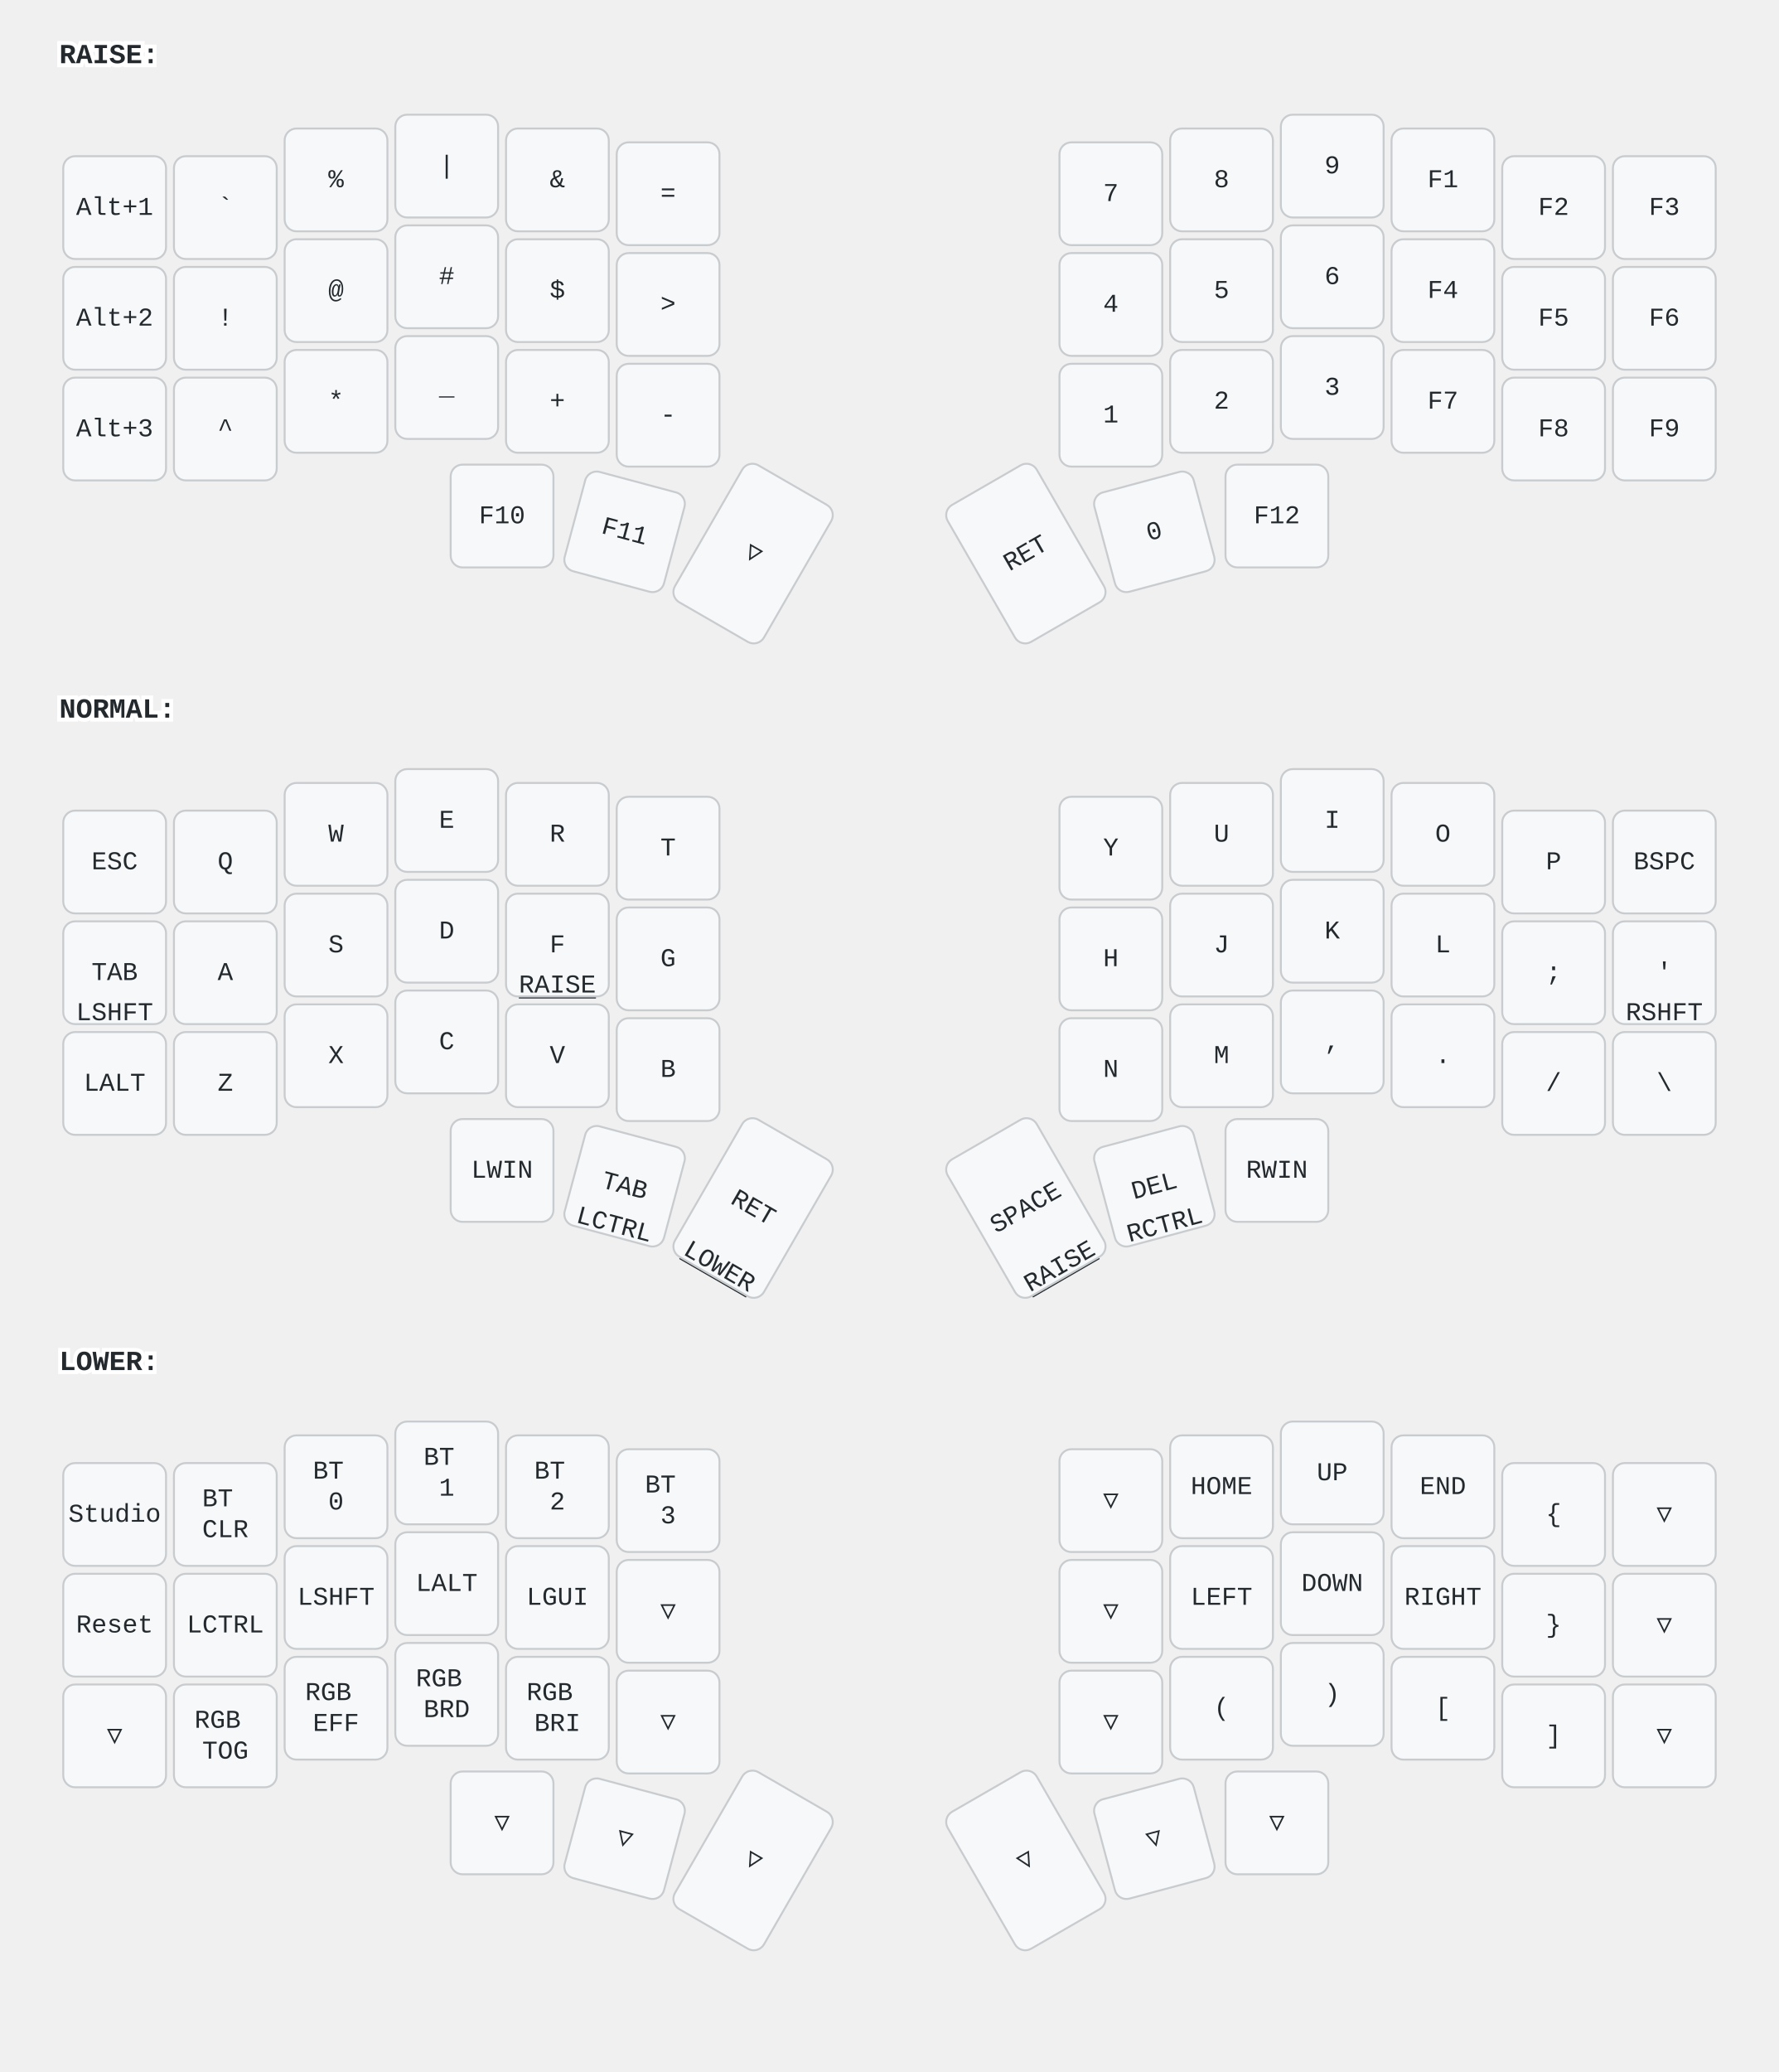
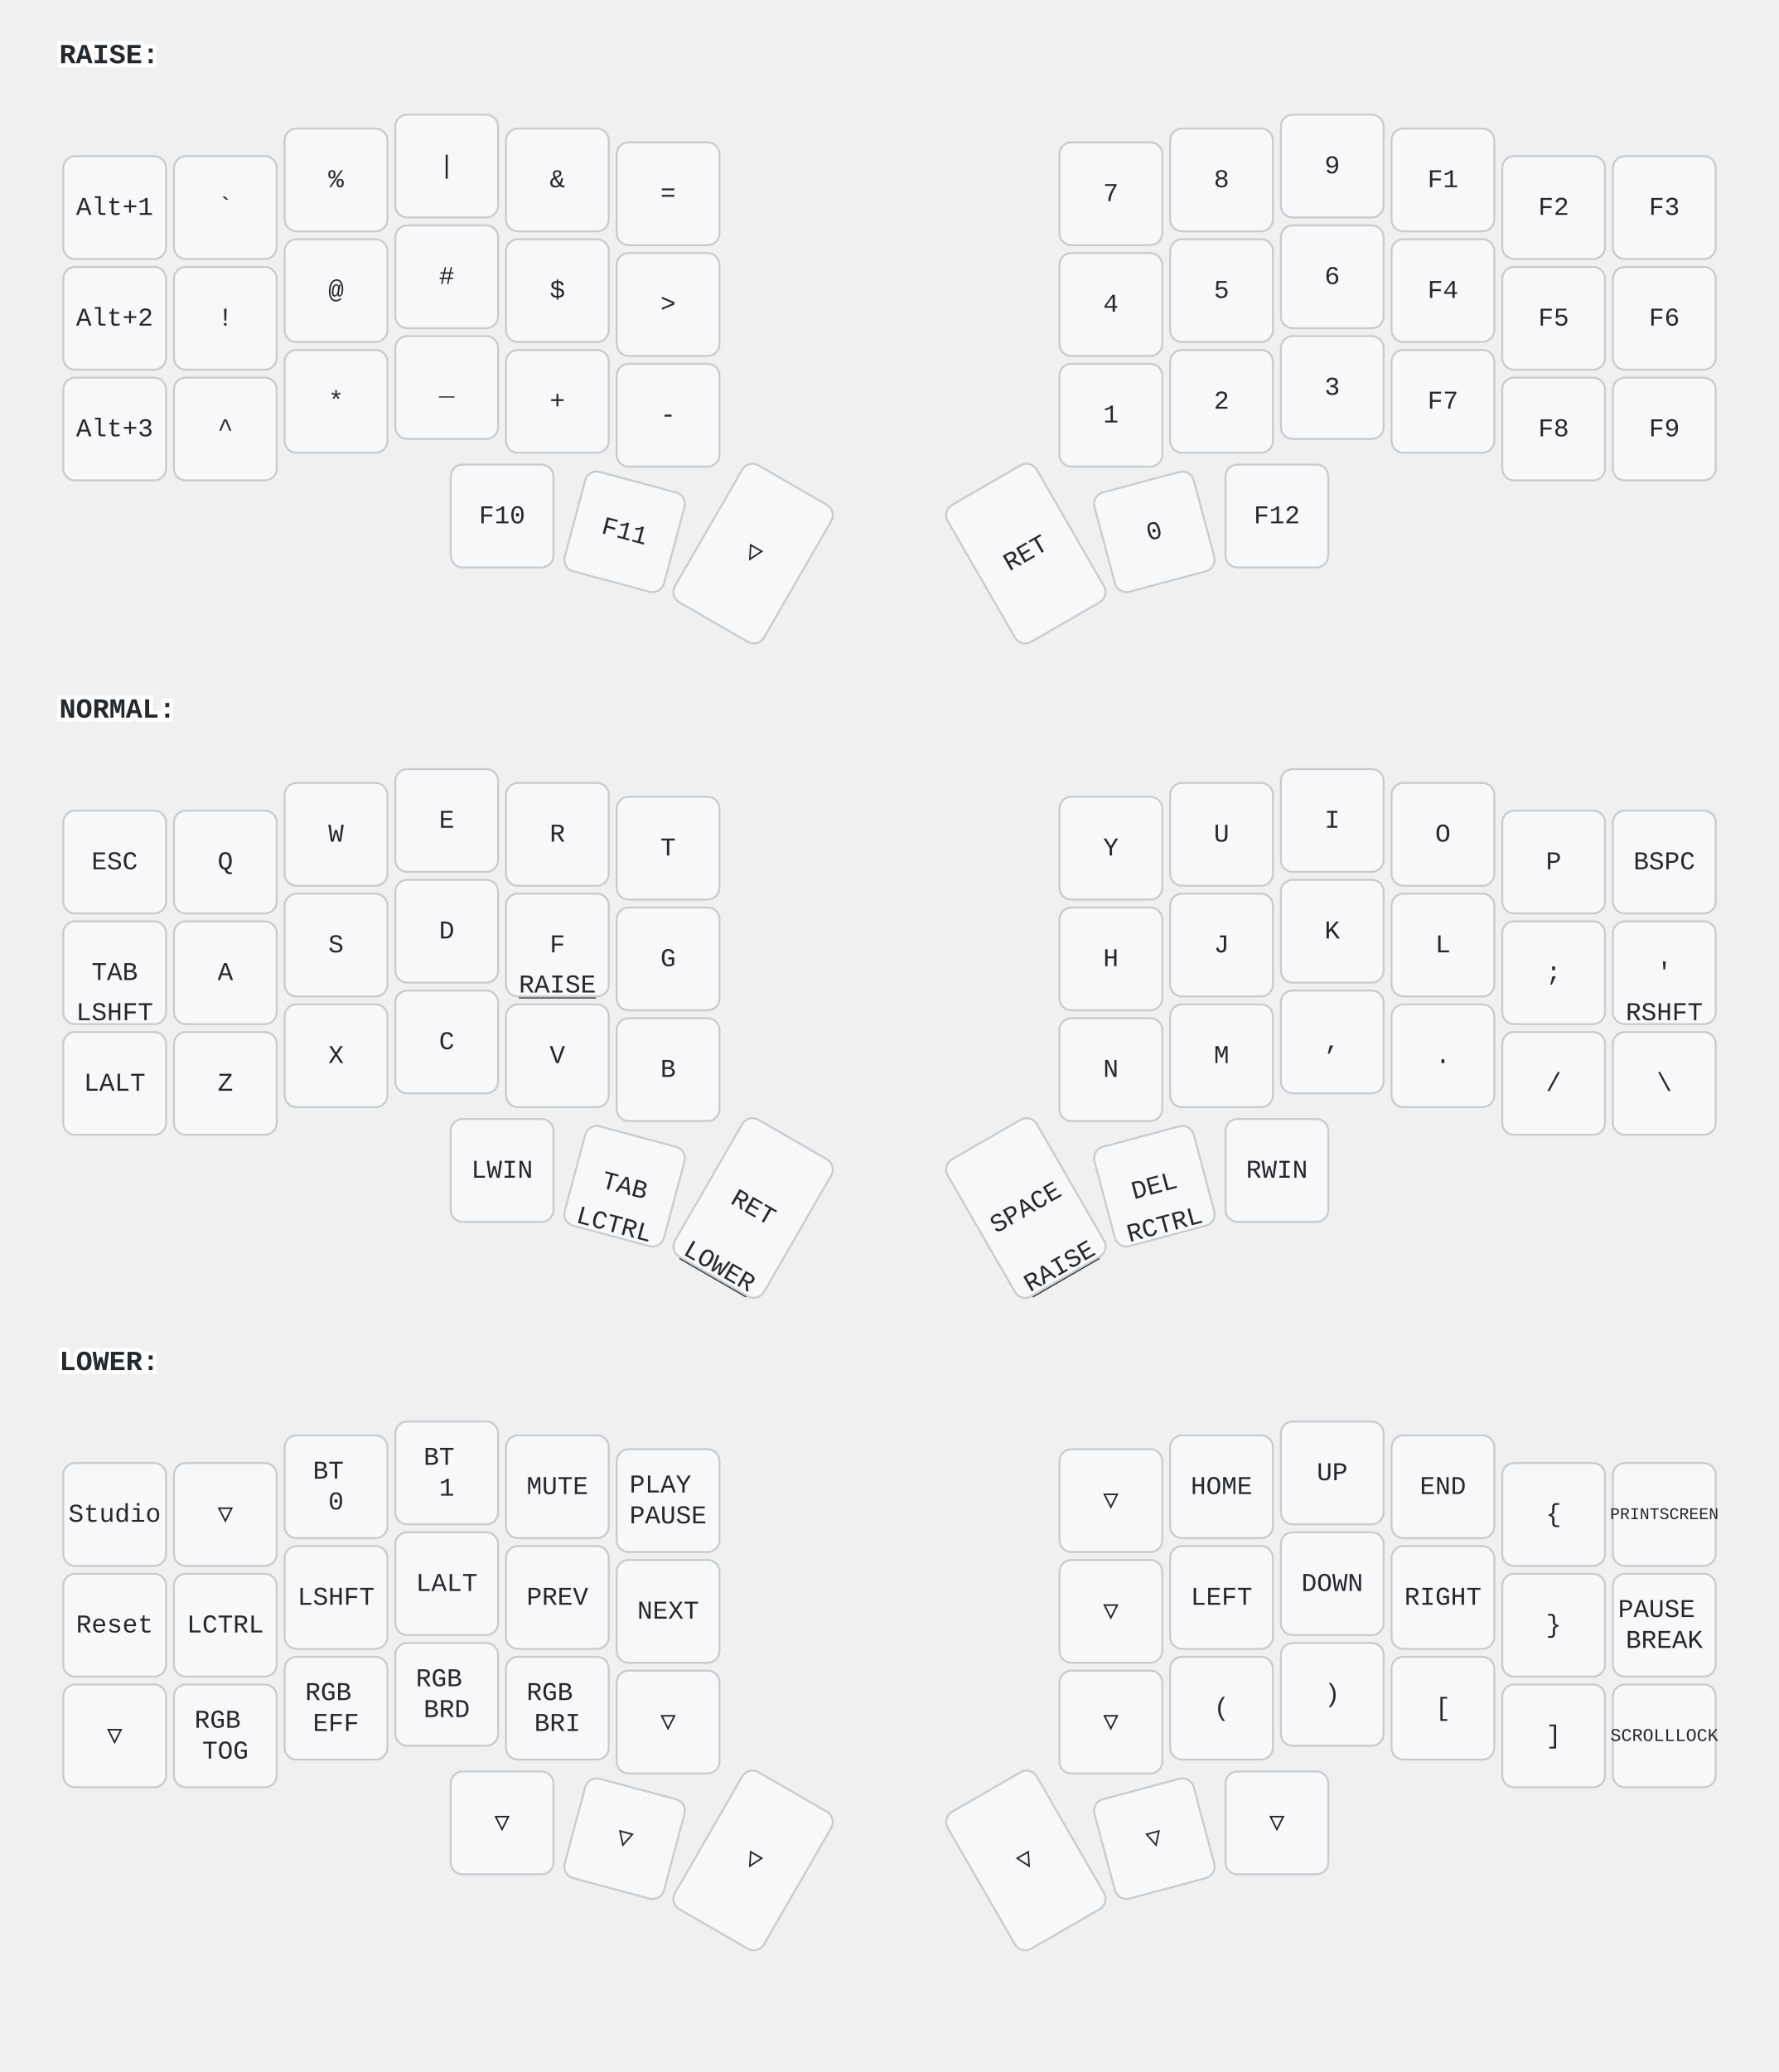
<svg xmlns="http://www.w3.org/2000/svg" width="900" height="1048" viewBox="0 0 900 1048" class="keymap">
  <style>/* inherit to force styles through use tags */
svg path {
    fill: inherit;
}

/* font and background color specifications */
svg.keymap {
    font-family: SFMono-Regular,Consolas,Liberation Mono,Menlo,monospace;
    font-size: 14px;
    font-kerning: normal;
    text-rendering: optimizeLegibility;
    fill: #24292e;
}

/* default key styling */
rect.key {
    fill: #f6f8fa;
}

rect.key, rect.combo {
    stroke: #c9cccf;
    stroke-width: 1;
}

/* default key side styling, only used is draw_key_sides is set */
rect.side {
    filter: brightness(90%);
}

/* color accent for combo boxes */
rect.combo, rect.combo-separate {
    fill: #cdf;
}

/* color accent for held keys */
rect.held, rect.combo.held {
    fill: #fdd;
}

/* color accent for ghost (optional) keys */
rect.ghost, rect.combo.ghost {
    stroke-dasharray: 4, 4;
    stroke-width: 2;
}

text {
    text-anchor: middle;
    dominant-baseline: middle;
}

/* styling for layer labels */
text.label {
    font-weight: bold;
    text-anchor: start;
    stroke: white;
    stroke-width: 4;
    paint-order: stroke;
}

/* styling for optional footer */
text.footer {
    text-anchor: end;
    dominant-baseline: auto;
    stroke: white;
    stroke-width: 4;
    paint-order: stroke;
}

/* styling for combo tap, and key non-tap label text */
text.combo, text.hold, text.shifted, text.left, text.right, text.tl, text.tr, text.bl, text.br {
    font-size: 11px;
}

text.hold, text.bl, text.br {
    text-anchor: middle;
    dominant-baseline: auto;
}

text.shifted, text.tl, text.tr {
    text-anchor: middle;
    dominant-baseline: hanging;
}

text.left, text.tl, text.bl {
    text-anchor: start;
}

text.right, text.tr, text.br {
    text-anchor: end;
}

text.layer-activator {
    text-decoration: underline;
}

/* styling for hold/shifted label text in combo box */
text.combo.hold, text.combo.shifted, text.combo.left, text.combo.right {
    font-size: 8px;
}

/* lighter symbol for transparent keys */
text.trans {
    fill: #7b7e81;
}

/* styling for combo dendrons */
path.combo {
    stroke-width: 1;
    stroke: gray;
    fill: none;
}

/* Start Tabler Icons Cleanup */
/* cannot use height/width with glyphs */
.icon-tabler &gt; path {
    fill: inherit;
    stroke: inherit;
    stroke-width: 2;
}
/* hide tabler's default box */
.icon-tabler &gt; path[stroke="none"][fill="none"] {
    visibility: hidden;
}
/* End Tabler Icons Cleanup */

text.key { font-size: 13px; }
rect.held, rect.combo.held { fill: #f6f8fa; }
</style>
  <g transform="translate(30, 0)" class="layer-RAISE">
    <text x="0" y="28" class="label" id="RAISE">RAISE:</text>
    <g transform="translate(0, 56)">
      <g transform="translate(28, 49)" class="key keypos-0">
        <rect rx="6" ry="6" x="-26" y="-26" width="52" height="52" class="key" />
        <text x="0" y="0" class="key tap">Alt+1</text>
      </g>
      <g transform="translate(84, 49)" class="key keypos-1">
        <rect rx="6" ry="6" x="-26" y="-26" width="52" height="52" class="key" />
        <text x="0" y="0" class="key tap">`</text>
      </g>
      <g transform="translate(140, 35)" class="key keypos-2">
        <rect rx="6" ry="6" x="-26" y="-26" width="52" height="52" class="key" />
        <text x="0" y="0" class="key tap">%</text>
      </g>
      <g transform="translate(196, 28)" class="key keypos-3">
        <rect rx="6" ry="6" x="-26" y="-26" width="52" height="52" class="key" />
        <text x="0" y="0" class="key tap">|</text>
      </g>
      <g transform="translate(252, 35)" class="key keypos-4">
        <rect rx="6" ry="6" x="-26" y="-26" width="52" height="52" class="key" />
        <text x="0" y="0" class="key tap">&amp;</text>
      </g>
      <g transform="translate(308, 42)" class="key keypos-5">
        <rect rx="6" ry="6" x="-26" y="-26" width="52" height="52" class="key" />
        <text x="0" y="0" class="key tap">=</text>
      </g>
      <g transform="translate(532, 42)" class="key keypos-6">
        <rect rx="6" ry="6" x="-26" y="-26" width="52" height="52" class="key" />
        <text x="0" y="0" class="key tap">7</text>
      </g>
      <g transform="translate(588, 35)" class="key keypos-7">
        <rect rx="6" ry="6" x="-26" y="-26" width="52" height="52" class="key" />
        <text x="0" y="0" class="key tap">8</text>
      </g>
      <g transform="translate(644, 28)" class="key keypos-8">
        <rect rx="6" ry="6" x="-26" y="-26" width="52" height="52" class="key" />
        <text x="0" y="0" class="key tap">9</text>
      </g>
      <g transform="translate(700, 35)" class="key keypos-9">
        <rect rx="6" ry="6" x="-26" y="-26" width="52" height="52" class="key" />
        <text x="0" y="0" class="key tap">F1</text>
      </g>
      <g transform="translate(756, 49)" class="key keypos-10">
        <rect rx="6" ry="6" x="-26" y="-26" width="52" height="52" class="key" />
        <text x="0" y="0" class="key tap">F2</text>
      </g>
      <g transform="translate(812, 49)" class="key keypos-11">
        <rect rx="6" ry="6" x="-26" y="-26" width="52" height="52" class="key" />
        <text x="0" y="0" class="key tap">F3</text>
      </g>
      <g transform="translate(28, 105)" class="key keypos-12">
        <rect rx="6" ry="6" x="-26" y="-26" width="52" height="52" class="key" />
        <text x="0" y="0" class="key tap">Alt+2</text>
      </g>
      <g transform="translate(84, 105)" class="key keypos-13">
        <rect rx="6" ry="6" x="-26" y="-26" width="52" height="52" class="key" />
        <text x="0" y="0" class="key tap">!</text>
      </g>
      <g transform="translate(140, 91)" class="key keypos-14">
        <rect rx="6" ry="6" x="-26" y="-26" width="52" height="52" class="key" />
        <text x="0" y="0" class="key tap">@</text>
      </g>
      <g transform="translate(196, 84)" class="key keypos-15">
        <rect rx="6" ry="6" x="-26" y="-26" width="52" height="52" class="key" />
        <text x="0" y="0" class="key tap">#</text>
      </g>
      <g transform="translate(252, 91)" class="key held keypos-16">
        <rect rx="6" ry="6" x="-26" y="-26" width="52" height="52" class="key held" />
        <text x="0" y="0" class="key held tap">$</text>
      </g>
      <g transform="translate(308, 98)" class="key keypos-17">
        <rect rx="6" ry="6" x="-26" y="-26" width="52" height="52" class="key" />
        <text x="0" y="0" class="key tap">&gt;</text>
      </g>
      <g transform="translate(532, 98)" class="key keypos-18">
        <rect rx="6" ry="6" x="-26" y="-26" width="52" height="52" class="key" />
        <text x="0" y="0" class="key tap">4</text>
      </g>
      <g transform="translate(588, 91)" class="key keypos-19">
        <rect rx="6" ry="6" x="-26" y="-26" width="52" height="52" class="key" />
        <text x="0" y="0" class="key tap">5</text>
      </g>
      <g transform="translate(644, 84)" class="key keypos-20">
        <rect rx="6" ry="6" x="-26" y="-26" width="52" height="52" class="key" />
        <text x="0" y="0" class="key tap">6</text>
      </g>
      <g transform="translate(700, 91)" class="key keypos-21">
        <rect rx="6" ry="6" x="-26" y="-26" width="52" height="52" class="key" />
        <text x="0" y="0" class="key tap">F4</text>
      </g>
      <g transform="translate(756, 105)" class="key keypos-22">
        <rect rx="6" ry="6" x="-26" y="-26" width="52" height="52" class="key" />
        <text x="0" y="0" class="key tap">F5</text>
      </g>
      <g transform="translate(812, 105)" class="key keypos-23">
        <rect rx="6" ry="6" x="-26" y="-26" width="52" height="52" class="key" />
        <text x="0" y="0" class="key tap">F6</text>
      </g>
      <g transform="translate(28, 161)" class="key keypos-24">
        <rect rx="6" ry="6" x="-26" y="-26" width="52" height="52" class="key" />
        <text x="0" y="0" class="key tap">Alt+3</text>
      </g>
      <g transform="translate(84, 161)" class="key keypos-25">
        <rect rx="6" ry="6" x="-26" y="-26" width="52" height="52" class="key" />
        <text x="0" y="0" class="key tap">^</text>
      </g>
      <g transform="translate(140, 147)" class="key keypos-26">
        <rect rx="6" ry="6" x="-26" y="-26" width="52" height="52" class="key" />
        <text x="0" y="0" class="key tap">*</text>
      </g>
      <g transform="translate(196, 140)" class="key keypos-27">
        <rect rx="6" ry="6" x="-26" y="-26" width="52" height="52" class="key" />
        <text x="0" y="0" class="key tap">_</text>
      </g>
      <g transform="translate(252, 147)" class="key keypos-28">
        <rect rx="6" ry="6" x="-26" y="-26" width="52" height="52" class="key" />
        <text x="0" y="0" class="key tap">+</text>
      </g>
      <g transform="translate(308, 154)" class="key keypos-29">
        <rect rx="6" ry="6" x="-26" y="-26" width="52" height="52" class="key" />
        <text x="0" y="0" class="key tap">-</text>
      </g>
      <g transform="translate(532, 154)" class="key keypos-30">
        <rect rx="6" ry="6" x="-26" y="-26" width="52" height="52" class="key" />
        <text x="0" y="0" class="key tap">1</text>
      </g>
      <g transform="translate(588, 147)" class="key keypos-31">
        <rect rx="6" ry="6" x="-26" y="-26" width="52" height="52" class="key" />
        <text x="0" y="0" class="key tap">2</text>
      </g>
      <g transform="translate(644, 140)" class="key keypos-32">
        <rect rx="6" ry="6" x="-26" y="-26" width="52" height="52" class="key" />
        <text x="0" y="0" class="key tap">3</text>
      </g>
      <g transform="translate(700, 147)" class="key keypos-33">
        <rect rx="6" ry="6" x="-26" y="-26" width="52" height="52" class="key" />
        <text x="0" y="0" class="key tap">F7</text>
      </g>
      <g transform="translate(756, 161)" class="key keypos-34">
        <rect rx="6" ry="6" x="-26" y="-26" width="52" height="52" class="key" />
        <text x="0" y="0" class="key tap">F8</text>
      </g>
      <g transform="translate(812, 161)" class="key keypos-35">
        <rect rx="6" ry="6" x="-26" y="-26" width="52" height="52" class="key" />
        <text x="0" y="0" class="key tap">F9</text>
      </g>
      <g transform="translate(224, 205)" class="key keypos-36">
        <rect rx="6" ry="6" x="-26" y="-26" width="52" height="52" class="key" />
        <text x="0" y="0" class="key tap">F10</text>
      </g>
      <g transform="translate(286, 213) rotate(15.0)" class="key keypos-37">
        <rect rx="6" ry="6" x="-26" y="-26" width="52" height="52" class="key" />
        <text x="0" y="0" class="key tap">F11</text>
      </g>
      <g transform="translate(351, 224) rotate(30.0)" class="key keypos-38">
        <rect rx="6" ry="6" x="-26" y="-40" width="52" height="80" class="key" />
        <text x="0" y="0" class="key tap">▽</text>
      </g>
      <g transform="translate(489, 224) rotate(-30.0)" class="key keypos-39">
        <rect rx="6" ry="6" x="-26" y="-40" width="52" height="80" class="key" />
        <text x="0" y="0" class="key tap">RET</text>
      </g>
      <g transform="translate(554, 213) rotate(-15.0)" class="key keypos-40">
        <rect rx="6" ry="6" x="-26" y="-26" width="52" height="52" class="key" />
        <text x="0" y="0" class="key tap">0</text>
      </g>
      <g transform="translate(616, 205)" class="key keypos-41">
        <rect rx="6" ry="6" x="-26" y="-26" width="52" height="52" class="key" />
        <text x="0" y="0" class="key tap">F12</text>
      </g>
    </g>
  </g>
  <g transform="translate(30, 331)" class="layer-NORMAL">
    <text x="0" y="28" class="label" id="NORMAL">NORMAL:</text>
    <g transform="translate(0, 56)">
      <g transform="translate(28, 49)" class="key keypos-0">
        <rect rx="6" ry="6" x="-26" y="-26" width="52" height="52" class="key" />
        <text x="0" y="0" class="key tap">ESC</text>
      </g>
      <g transform="translate(84, 49)" class="key keypos-1">
        <rect rx="6" ry="6" x="-26" y="-26" width="52" height="52" class="key" />
        <text x="0" y="0" class="key tap">Q</text>
      </g>
      <g transform="translate(140, 35)" class="key keypos-2">
        <rect rx="6" ry="6" x="-26" y="-26" width="52" height="52" class="key" />
        <text x="0" y="0" class="key tap">W</text>
      </g>
      <g transform="translate(196, 28)" class="key keypos-3">
        <rect rx="6" ry="6" x="-26" y="-26" width="52" height="52" class="key" />
        <text x="0" y="0" class="key tap">E</text>
      </g>
      <g transform="translate(252, 35)" class="key keypos-4">
        <rect rx="6" ry="6" x="-26" y="-26" width="52" height="52" class="key" />
        <text x="0" y="0" class="key tap">R</text>
      </g>
      <g transform="translate(308, 42)" class="key keypos-5">
        <rect rx="6" ry="6" x="-26" y="-26" width="52" height="52" class="key" />
        <text x="0" y="0" class="key tap">T</text>
      </g>
      <g transform="translate(532, 42)" class="key keypos-6">
        <rect rx="6" ry="6" x="-26" y="-26" width="52" height="52" class="key" />
        <text x="0" y="0" class="key tap">Y</text>
      </g>
      <g transform="translate(588, 35)" class="key keypos-7">
        <rect rx="6" ry="6" x="-26" y="-26" width="52" height="52" class="key" />
        <text x="0" y="0" class="key tap">U</text>
      </g>
      <g transform="translate(644, 28)" class="key keypos-8">
        <rect rx="6" ry="6" x="-26" y="-26" width="52" height="52" class="key" />
        <text x="0" y="0" class="key tap">I</text>
      </g>
      <g transform="translate(700, 35)" class="key keypos-9">
        <rect rx="6" ry="6" x="-26" y="-26" width="52" height="52" class="key" />
        <text x="0" y="0" class="key tap">O</text>
      </g>
      <g transform="translate(756, 49)" class="key keypos-10">
        <rect rx="6" ry="6" x="-26" y="-26" width="52" height="52" class="key" />
        <text x="0" y="0" class="key tap">P</text>
      </g>
      <g transform="translate(812, 49)" class="key keypos-11">
        <rect rx="6" ry="6" x="-26" y="-26" width="52" height="52" class="key" />
        <text x="0" y="0" class="key tap">BSPC</text>
      </g>
      <g transform="translate(28, 105)" class="key keypos-12">
        <rect rx="6" ry="6" x="-26" y="-26" width="52" height="52" class="key" />
        <text x="0" y="0" class="key tap">TAB</text>
        <text x="0" y="24" class="key hold">LSHFT</text>
      </g>
      <g transform="translate(84, 105)" class="key keypos-13">
        <rect rx="6" ry="6" x="-26" y="-26" width="52" height="52" class="key" />
        <text x="0" y="0" class="key tap">A</text>
      </g>
      <g transform="translate(140, 91)" class="key keypos-14">
        <rect rx="6" ry="6" x="-26" y="-26" width="52" height="52" class="key" />
        <text x="0" y="0" class="key tap">S</text>
      </g>
      <g transform="translate(196, 84)" class="key keypos-15">
        <rect rx="6" ry="6" x="-26" y="-26" width="52" height="52" class="key" />
        <text x="0" y="0" class="key tap">D</text>
      </g>
      <g transform="translate(252, 91)" class="key keypos-16">
        <rect rx="6" ry="6" x="-26" y="-26" width="52" height="52" class="key" />
        <text x="0" y="0" class="key tap">F</text>
        <a href="#RAISE">
          <text x="0" y="24" class="key hold layer-activator">RAISE</text>
        </a>
      </g>
      <g transform="translate(308, 98)" class="key keypos-17">
        <rect rx="6" ry="6" x="-26" y="-26" width="52" height="52" class="key" />
        <text x="0" y="0" class="key tap">G</text>
      </g>
      <g transform="translate(532, 98)" class="key keypos-18">
        <rect rx="6" ry="6" x="-26" y="-26" width="52" height="52" class="key" />
        <text x="0" y="0" class="key tap">H</text>
      </g>
      <g transform="translate(588, 91)" class="key keypos-19">
        <rect rx="6" ry="6" x="-26" y="-26" width="52" height="52" class="key" />
        <text x="0" y="0" class="key tap">J</text>
      </g>
      <g transform="translate(644, 84)" class="key keypos-20">
        <rect rx="6" ry="6" x="-26" y="-26" width="52" height="52" class="key" />
        <text x="0" y="0" class="key tap">K</text>
      </g>
      <g transform="translate(700, 91)" class="key keypos-21">
        <rect rx="6" ry="6" x="-26" y="-26" width="52" height="52" class="key" />
        <text x="0" y="0" class="key tap">L</text>
      </g>
      <g transform="translate(756, 105)" class="key keypos-22">
        <rect rx="6" ry="6" x="-26" y="-26" width="52" height="52" class="key" />
        <text x="0" y="0" class="key tap">;</text>
      </g>
      <g transform="translate(812, 105)" class="key keypos-23">
        <rect rx="6" ry="6" x="-26" y="-26" width="52" height="52" class="key" />
        <text x="0" y="0" class="key tap">'</text>
        <text x="0" y="24" class="key hold">RSHFT</text>
      </g>
      <g transform="translate(28, 161)" class="key keypos-24">
        <rect rx="6" ry="6" x="-26" y="-26" width="52" height="52" class="key" />
        <text x="0" y="0" class="key tap">LALT</text>
      </g>
      <g transform="translate(84, 161)" class="key keypos-25">
        <rect rx="6" ry="6" x="-26" y="-26" width="52" height="52" class="key" />
        <text x="0" y="0" class="key tap">Z</text>
      </g>
      <g transform="translate(140, 147)" class="key keypos-26">
        <rect rx="6" ry="6" x="-26" y="-26" width="52" height="52" class="key" />
        <text x="0" y="0" class="key tap">X</text>
      </g>
      <g transform="translate(196, 140)" class="key keypos-27">
        <rect rx="6" ry="6" x="-26" y="-26" width="52" height="52" class="key" />
        <text x="0" y="0" class="key tap">C</text>
      </g>
      <g transform="translate(252, 147)" class="key keypos-28">
        <rect rx="6" ry="6" x="-26" y="-26" width="52" height="52" class="key" />
        <text x="0" y="0" class="key tap">V</text>
      </g>
      <g transform="translate(308, 154)" class="key keypos-29">
        <rect rx="6" ry="6" x="-26" y="-26" width="52" height="52" class="key" />
        <text x="0" y="0" class="key tap">B</text>
      </g>
      <g transform="translate(532, 154)" class="key keypos-30">
        <rect rx="6" ry="6" x="-26" y="-26" width="52" height="52" class="key" />
        <text x="0" y="0" class="key tap">N</text>
      </g>
      <g transform="translate(588, 147)" class="key keypos-31">
        <rect rx="6" ry="6" x="-26" y="-26" width="52" height="52" class="key" />
        <text x="0" y="0" class="key tap">M</text>
      </g>
      <g transform="translate(644, 140)" class="key keypos-32">
        <rect rx="6" ry="6" x="-26" y="-26" width="52" height="52" class="key" />
        <text x="0" y="0" class="key tap">,</text>
      </g>
      <g transform="translate(700, 147)" class="key keypos-33">
        <rect rx="6" ry="6" x="-26" y="-26" width="52" height="52" class="key" />
        <text x="0" y="0" class="key tap">.</text>
      </g>
      <g transform="translate(756, 161)" class="key keypos-34">
        <rect rx="6" ry="6" x="-26" y="-26" width="52" height="52" class="key" />
        <text x="0" y="0" class="key tap">/</text>
      </g>
      <g transform="translate(812, 161)" class="key keypos-35">
        <rect rx="6" ry="6" x="-26" y="-26" width="52" height="52" class="key" />
        <text x="0" y="0" class="key tap">\</text>
      </g>
      <g transform="translate(224, 205)" class="key keypos-36">
        <rect rx="6" ry="6" x="-26" y="-26" width="52" height="52" class="key" />
        <text x="0" y="0" class="key tap">LWIN</text>
      </g>
      <g transform="translate(286, 213) rotate(15.0)" class="key keypos-37">
        <rect rx="6" ry="6" x="-26" y="-26" width="52" height="52" class="key" />
        <text x="0" y="0" class="key tap">TAB</text>
        <text x="0" y="24" class="key hold">LCTRL</text>
      </g>
      <g transform="translate(351, 224) rotate(30.0)" class="key keypos-38">
        <rect rx="6" ry="6" x="-26" y="-40" width="52" height="80" class="key" />
        <text x="0" y="0" class="key tap">RET</text>
        <a href="#LOWER">
          <text x="0" y="38" class="key hold layer-activator">LOWER</text>
        </a>
      </g>
      <g transform="translate(489, 224) rotate(-30.0)" class="key keypos-39">
        <rect rx="6" ry="6" x="-26" y="-40" width="52" height="80" class="key" />
        <text x="0" y="0" class="key tap">SPACE</text>
        <a href="#RAISE">
          <text x="0" y="38" class="key hold layer-activator">RAISE</text>
        </a>
      </g>
      <g transform="translate(554, 213) rotate(-15.0)" class="key keypos-40">
        <rect rx="6" ry="6" x="-26" y="-26" width="52" height="52" class="key" />
        <text x="0" y="0" class="key tap">DEL</text>
        <text x="0" y="24" class="key hold">RCTRL</text>
      </g>
      <g transform="translate(616, 205)" class="key keypos-41">
        <rect rx="6" ry="6" x="-26" y="-26" width="52" height="52" class="key" />
        <text x="0" y="0" class="key tap">RWIN</text>
      </g>
    </g>
  </g>
  <g transform="translate(30, 661)" class="layer-LOWER">
    <text x="0" y="28" class="label" id="LOWER">LOWER:</text>
    <g transform="translate(0, 56)">
      <g transform="translate(28, 49)" class="key keypos-0">
        <rect rx="6" ry="6" x="-26" y="-26" width="52" height="52" class="key" />
        <text x="0" y="0" class="key tap">Studio</text>
      </g>
      <g transform="translate(84, 49)" class="key keypos-1">
        <rect rx="6" ry="6" x="-26" y="-26" width="52" height="52" class="key" />
-         <text x="0" y="0" class="key tap">
-           <tspan x="0" dy="-0.6em">BT</tspan>
-           <tspan x="0" dy="1.2em">CLR</tspan>
-         </text>
+         <text x="0" y="0" class="key tap">▽</text>
      </g>
      <g transform="translate(140, 35)" class="key keypos-2">
        <rect rx="6" ry="6" x="-26" y="-26" width="52" height="52" class="key" />
        <text x="0" y="0" class="key tap">
          <tspan x="0" dy="-0.6em">BT</tspan>
          <tspan x="0" dy="1.2em">0</tspan>
        </text>
      </g>
      <g transform="translate(196, 28)" class="key keypos-3">
        <rect rx="6" ry="6" x="-26" y="-26" width="52" height="52" class="key" />
        <text x="0" y="0" class="key tap">
          <tspan x="0" dy="-0.6em">BT</tspan>
          <tspan x="0" dy="1.2em">1</tspan>
        </text>
      </g>
      <g transform="translate(252, 35)" class="key keypos-4">
        <rect rx="6" ry="6" x="-26" y="-26" width="52" height="52" class="key" />
-         <text x="0" y="0" class="key tap">
-           <tspan x="0" dy="-0.6em">BT</tspan>
-           <tspan x="0" dy="1.2em">2</tspan>
-         </text>
+         <text x="0" y="0" class="key tap">MUTE</text>
      </g>
      <g transform="translate(308, 42)" class="key keypos-5">
        <rect rx="6" ry="6" x="-26" y="-26" width="52" height="52" class="key" />
        <text x="0" y="0" class="key tap">
-           <tspan x="0" dy="-0.6em">BT</tspan>
-           <tspan x="0" dy="1.2em">3</tspan>
+           <tspan x="0" dy="-0.6em">PLAY</tspan>
+           <tspan x="0" dy="1.2em">PAUSE</tspan>
        </text>
      </g>
      <g transform="translate(532, 42)" class="key keypos-6">
        <rect rx="6" ry="6" x="-26" y="-26" width="52" height="52" class="key" />
        <text x="0" y="0" class="key tap">▽</text>
      </g>
      <g transform="translate(588, 35)" class="key keypos-7">
        <rect rx="6" ry="6" x="-26" y="-26" width="52" height="52" class="key" />
        <text x="0" y="0" class="key tap">HOME</text>
      </g>
      <g transform="translate(644, 28)" class="key keypos-8">
        <rect rx="6" ry="6" x="-26" y="-26" width="52" height="52" class="key" />
        <text x="0" y="0" class="key tap">UP</text>
      </g>
      <g transform="translate(700, 35)" class="key keypos-9">
        <rect rx="6" ry="6" x="-26" y="-26" width="52" height="52" class="key" />
        <text x="0" y="0" class="key tap">END</text>
      </g>
      <g transform="translate(756, 49)" class="key keypos-10">
        <rect rx="6" ry="6" x="-26" y="-26" width="52" height="52" class="key" />
        <text x="0" y="0" class="key tap">{</text>
      </g>
      <g transform="translate(812, 49)" class="key keypos-11">
        <rect rx="6" ry="6" x="-26" y="-26" width="52" height="52" class="key" />
-         <text x="0" y="0" class="key tap">▽</text>
+         <text x="0" y="0" class="key tap">
+           <tspan style="font-size: 64%">PRINTSCREEN</tspan>
+         </text>
      </g>
      <g transform="translate(28, 105)" class="key keypos-12">
        <rect rx="6" ry="6" x="-26" y="-26" width="52" height="52" class="key" />
        <text x="0" y="0" class="key tap">Reset</text>
      </g>
      <g transform="translate(84, 105)" class="key keypos-13">
        <rect rx="6" ry="6" x="-26" y="-26" width="52" height="52" class="key" />
        <text x="0" y="0" class="key tap">LCTRL</text>
      </g>
      <g transform="translate(140, 91)" class="key keypos-14">
        <rect rx="6" ry="6" x="-26" y="-26" width="52" height="52" class="key" />
        <text x="0" y="0" class="key tap">LSHFT</text>
      </g>
      <g transform="translate(196, 84)" class="key keypos-15">
        <rect rx="6" ry="6" x="-26" y="-26" width="52" height="52" class="key" />
        <text x="0" y="0" class="key tap">LALT</text>
      </g>
      <g transform="translate(252, 91)" class="key keypos-16">
        <rect rx="6" ry="6" x="-26" y="-26" width="52" height="52" class="key" />
-         <text x="0" y="0" class="key tap">LGUI</text>
+         <text x="0" y="0" class="key tap">PREV</text>
      </g>
      <g transform="translate(308, 98)" class="key keypos-17">
        <rect rx="6" ry="6" x="-26" y="-26" width="52" height="52" class="key" />
-         <text x="0" y="0" class="key tap">▽</text>
+         <text x="0" y="0" class="key tap">NEXT</text>
      </g>
      <g transform="translate(532, 98)" class="key keypos-18">
        <rect rx="6" ry="6" x="-26" y="-26" width="52" height="52" class="key" />
        <text x="0" y="0" class="key tap">▽</text>
      </g>
      <g transform="translate(588, 91)" class="key keypos-19">
        <rect rx="6" ry="6" x="-26" y="-26" width="52" height="52" class="key" />
        <text x="0" y="0" class="key tap">LEFT</text>
      </g>
      <g transform="translate(644, 84)" class="key keypos-20">
        <rect rx="6" ry="6" x="-26" y="-26" width="52" height="52" class="key" />
        <text x="0" y="0" class="key tap">DOWN</text>
      </g>
      <g transform="translate(700, 91)" class="key keypos-21">
        <rect rx="6" ry="6" x="-26" y="-26" width="52" height="52" class="key" />
        <text x="0" y="0" class="key tap">RIGHT</text>
      </g>
      <g transform="translate(756, 105)" class="key keypos-22">
        <rect rx="6" ry="6" x="-26" y="-26" width="52" height="52" class="key" />
        <text x="0" y="0" class="key tap">}</text>
      </g>
      <g transform="translate(812, 105)" class="key keypos-23">
        <rect rx="6" ry="6" x="-26" y="-26" width="52" height="52" class="key" />
-         <text x="0" y="0" class="key tap">▽</text>
+         <text x="0" y="0" class="key tap">
+           <tspan x="0" dy="-0.6em">PAUSE</tspan>
+           <tspan x="0" dy="1.2em">BREAK</tspan>
+         </text>
      </g>
      <g transform="translate(28, 161)" class="key keypos-24">
        <rect rx="6" ry="6" x="-26" y="-26" width="52" height="52" class="key" />
        <text x="0" y="0" class="key tap">▽</text>
      </g>
      <g transform="translate(84, 161)" class="key keypos-25">
        <rect rx="6" ry="6" x="-26" y="-26" width="52" height="52" class="key" />
        <text x="0" y="0" class="key tap">
          <tspan x="0" dy="-0.6em">RGB</tspan>
          <tspan x="0" dy="1.2em">TOG</tspan>
        </text>
      </g>
      <g transform="translate(140, 147)" class="key keypos-26">
        <rect rx="6" ry="6" x="-26" y="-26" width="52" height="52" class="key" />
        <text x="0" y="0" class="key tap">
          <tspan x="0" dy="-0.6em">RGB</tspan>
          <tspan x="0" dy="1.2em">EFF</tspan>
        </text>
      </g>
      <g transform="translate(196, 140)" class="key keypos-27">
        <rect rx="6" ry="6" x="-26" y="-26" width="52" height="52" class="key" />
        <text x="0" y="0" class="key tap">
          <tspan x="0" dy="-0.6em">RGB</tspan>
          <tspan x="0" dy="1.2em">BRD</tspan>
        </text>
      </g>
      <g transform="translate(252, 147)" class="key keypos-28">
        <rect rx="6" ry="6" x="-26" y="-26" width="52" height="52" class="key" />
        <text x="0" y="0" class="key tap">
          <tspan x="0" dy="-0.6em">RGB</tspan>
          <tspan x="0" dy="1.2em">BRI</tspan>
        </text>
      </g>
      <g transform="translate(308, 154)" class="key keypos-29">
        <rect rx="6" ry="6" x="-26" y="-26" width="52" height="52" class="key" />
        <text x="0" y="0" class="key tap">▽</text>
      </g>
      <g transform="translate(532, 154)" class="key keypos-30">
        <rect rx="6" ry="6" x="-26" y="-26" width="52" height="52" class="key" />
        <text x="0" y="0" class="key tap">▽</text>
      </g>
      <g transform="translate(588, 147)" class="key keypos-31">
        <rect rx="6" ry="6" x="-26" y="-26" width="52" height="52" class="key" />
        <text x="0" y="0" class="key tap">(</text>
      </g>
      <g transform="translate(644, 140)" class="key keypos-32">
        <rect rx="6" ry="6" x="-26" y="-26" width="52" height="52" class="key" />
        <text x="0" y="0" class="key tap">)</text>
      </g>
      <g transform="translate(700, 147)" class="key keypos-33">
        <rect rx="6" ry="6" x="-26" y="-26" width="52" height="52" class="key" />
        <text x="0" y="0" class="key tap">[</text>
      </g>
      <g transform="translate(756, 161)" class="key keypos-34">
        <rect rx="6" ry="6" x="-26" y="-26" width="52" height="52" class="key" />
        <text x="0" y="0" class="key tap">]</text>
      </g>
      <g transform="translate(812, 161)" class="key keypos-35">
        <rect rx="6" ry="6" x="-26" y="-26" width="52" height="52" class="key" />
-         <text x="0" y="0" class="key tap">▽</text>
+         <text x="0" y="0" class="key tap">
+           <tspan style="font-size: 70%">SCROLLLOCK</tspan>
+         </text>
      </g>
      <g transform="translate(224, 205)" class="key keypos-36">
        <rect rx="6" ry="6" x="-26" y="-26" width="52" height="52" class="key" />
        <text x="0" y="0" class="key tap">▽</text>
      </g>
      <g transform="translate(286, 213) rotate(15.0)" class="key keypos-37">
        <rect rx="6" ry="6" x="-26" y="-26" width="52" height="52" class="key" />
        <text x="0" y="0" class="key tap">▽</text>
      </g>
      <g transform="translate(351, 224) rotate(30.0)" class="key held keypos-38">
        <rect rx="6" ry="6" x="-26" y="-40" width="52" height="80" class="key held" />
        <text x="0" y="0" class="key held tap">▽</text>
      </g>
      <g transform="translate(489, 224) rotate(-30.0)" class="key keypos-39">
        <rect rx="6" ry="6" x="-26" y="-40" width="52" height="80" class="key" />
        <text x="0" y="0" class="key tap">▽</text>
      </g>
      <g transform="translate(554, 213) rotate(-15.0)" class="key keypos-40">
        <rect rx="6" ry="6" x="-26" y="-26" width="52" height="52" class="key" />
        <text x="0" y="0" class="key tap">▽</text>
      </g>
      <g transform="translate(616, 205)" class="key keypos-41">
        <rect rx="6" ry="6" x="-26" y="-26" width="52" height="52" class="key" />
        <text x="0" y="0" class="key tap">▽</text>
      </g>
    </g>
  </g>
</svg>
